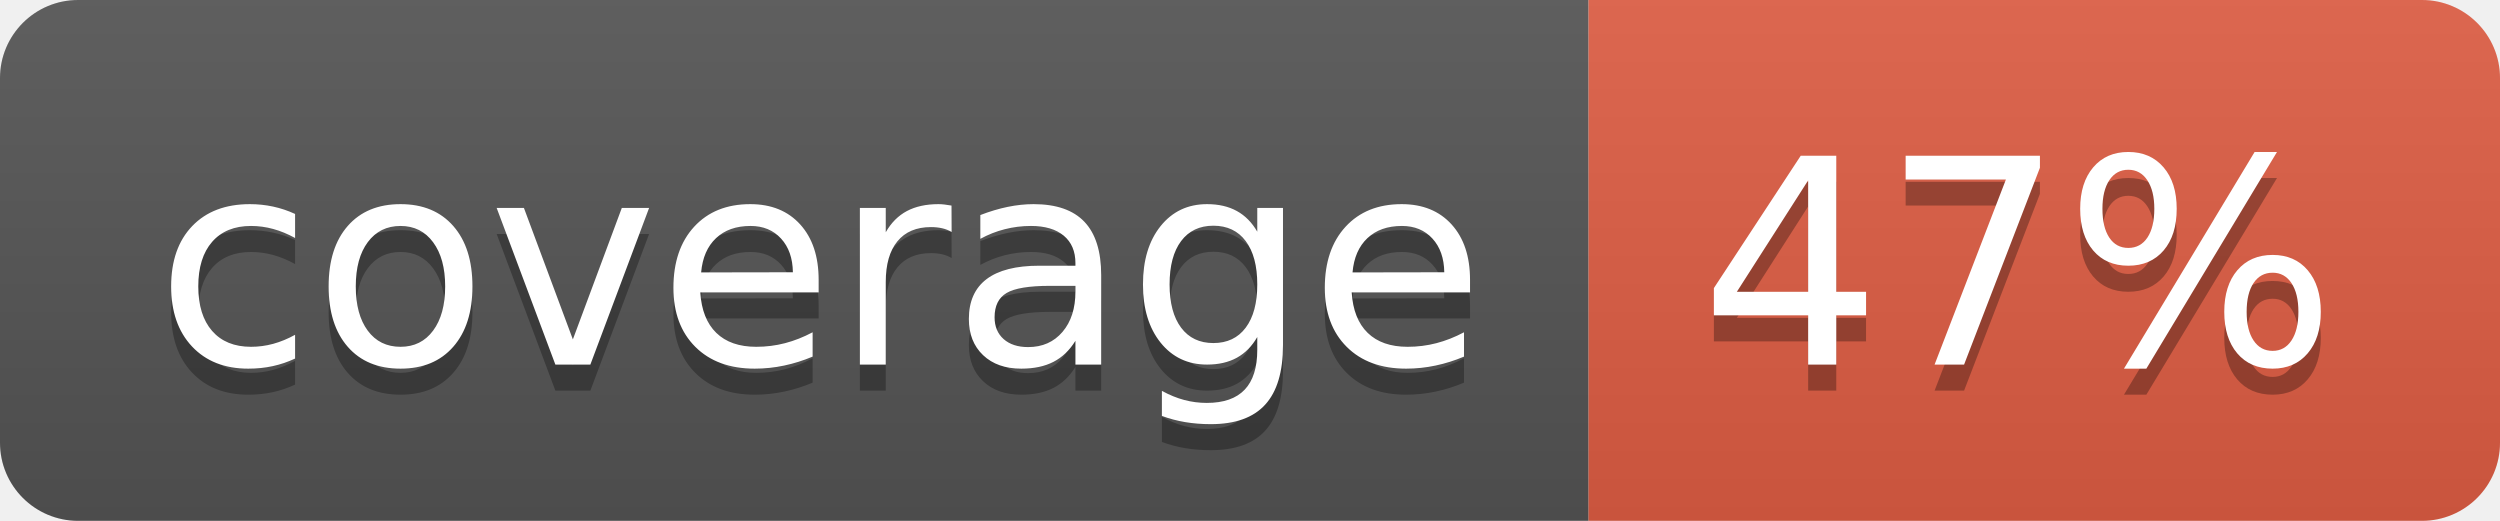
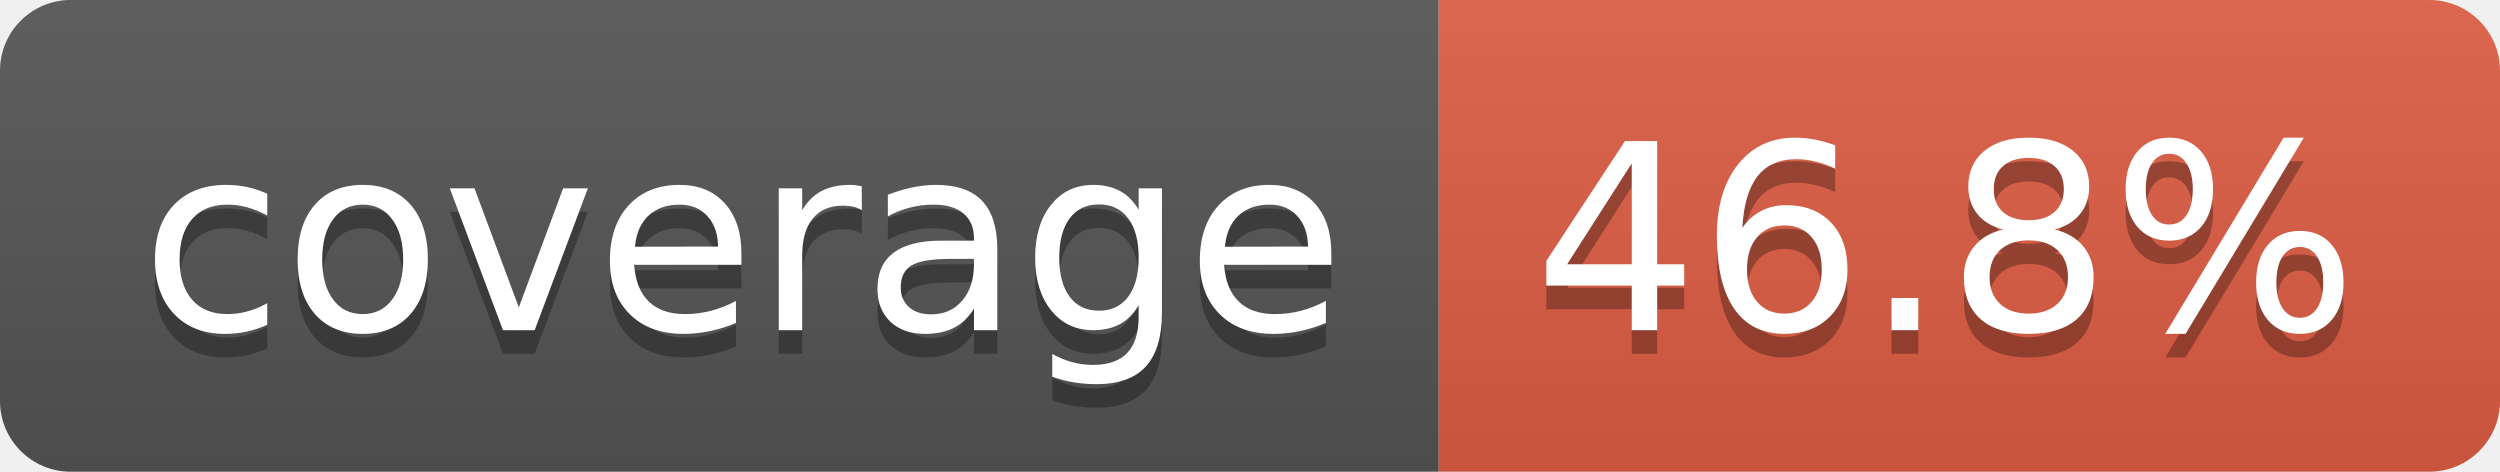
- <svg xmlns="http://www.w3.org/2000/svg" width="96" height="20" role="img" aria-label="coverage: 47%">
+ <svg xmlns="http://www.w3.org/2000/svg" width="106" height="20" role="img" aria-label="coverage: 46.8%">
  <linearGradient id="s" x2="0" y2="100%">
    <stop offset="0" stop-color="#bbb" stop-opacity=".1" />
    <stop offset="1" stop-opacity=".1" />
  </linearGradient>
  <clipPath id="r">
-     <rect width="96" height="20" rx="3" fill="#fff" />
+     <rect width="106" height="20" rx="3" fill="#fff" />
  </clipPath>
  <g clip-path="url(#r)">
    <rect width="61" height="20" fill="#555" />
-     <rect x="61" width="35" height="20" fill="#e05d44" />
-     <rect width="96" height="20" fill="url(#s)" />
+     <rect x="61" width="45" height="20" fill="#e05d44" />
+     <rect width="106" height="20" fill="url(#s)" />
  </g>
  <g fill="#fff" text-anchor="middle" font-family="Verdana,Geneva,DejaVu Sans,sans-serif" text-rendering="geometricPrecision" font-size="110">
    <text aria-hidden="true" x="315" y="150" fill="#010101" fill-opacity=".3" transform="scale(.1)" textLength="510">coverage</text>
    <text x="315" y="140" transform="scale(.1)" fill="#fff" textLength="510">coverage</text>
-     <text aria-hidden="true" x="775" y="150" fill="#010101" fill-opacity=".3" transform="scale(.1)" textLength="245">47%</text>
-     <text x="775" y="140" transform="scale(.1)" fill="#fff" textLength="245">47%</text>
+     <text aria-hidden="true" x="825" y="150" fill="#010101" fill-opacity=".3" transform="scale(.1)" textLength="350">46.8%</text>
+     <text x="825" y="140" transform="scale(.1)" fill="#fff" textLength="350">46.8%</text>
  </g>
</svg>
